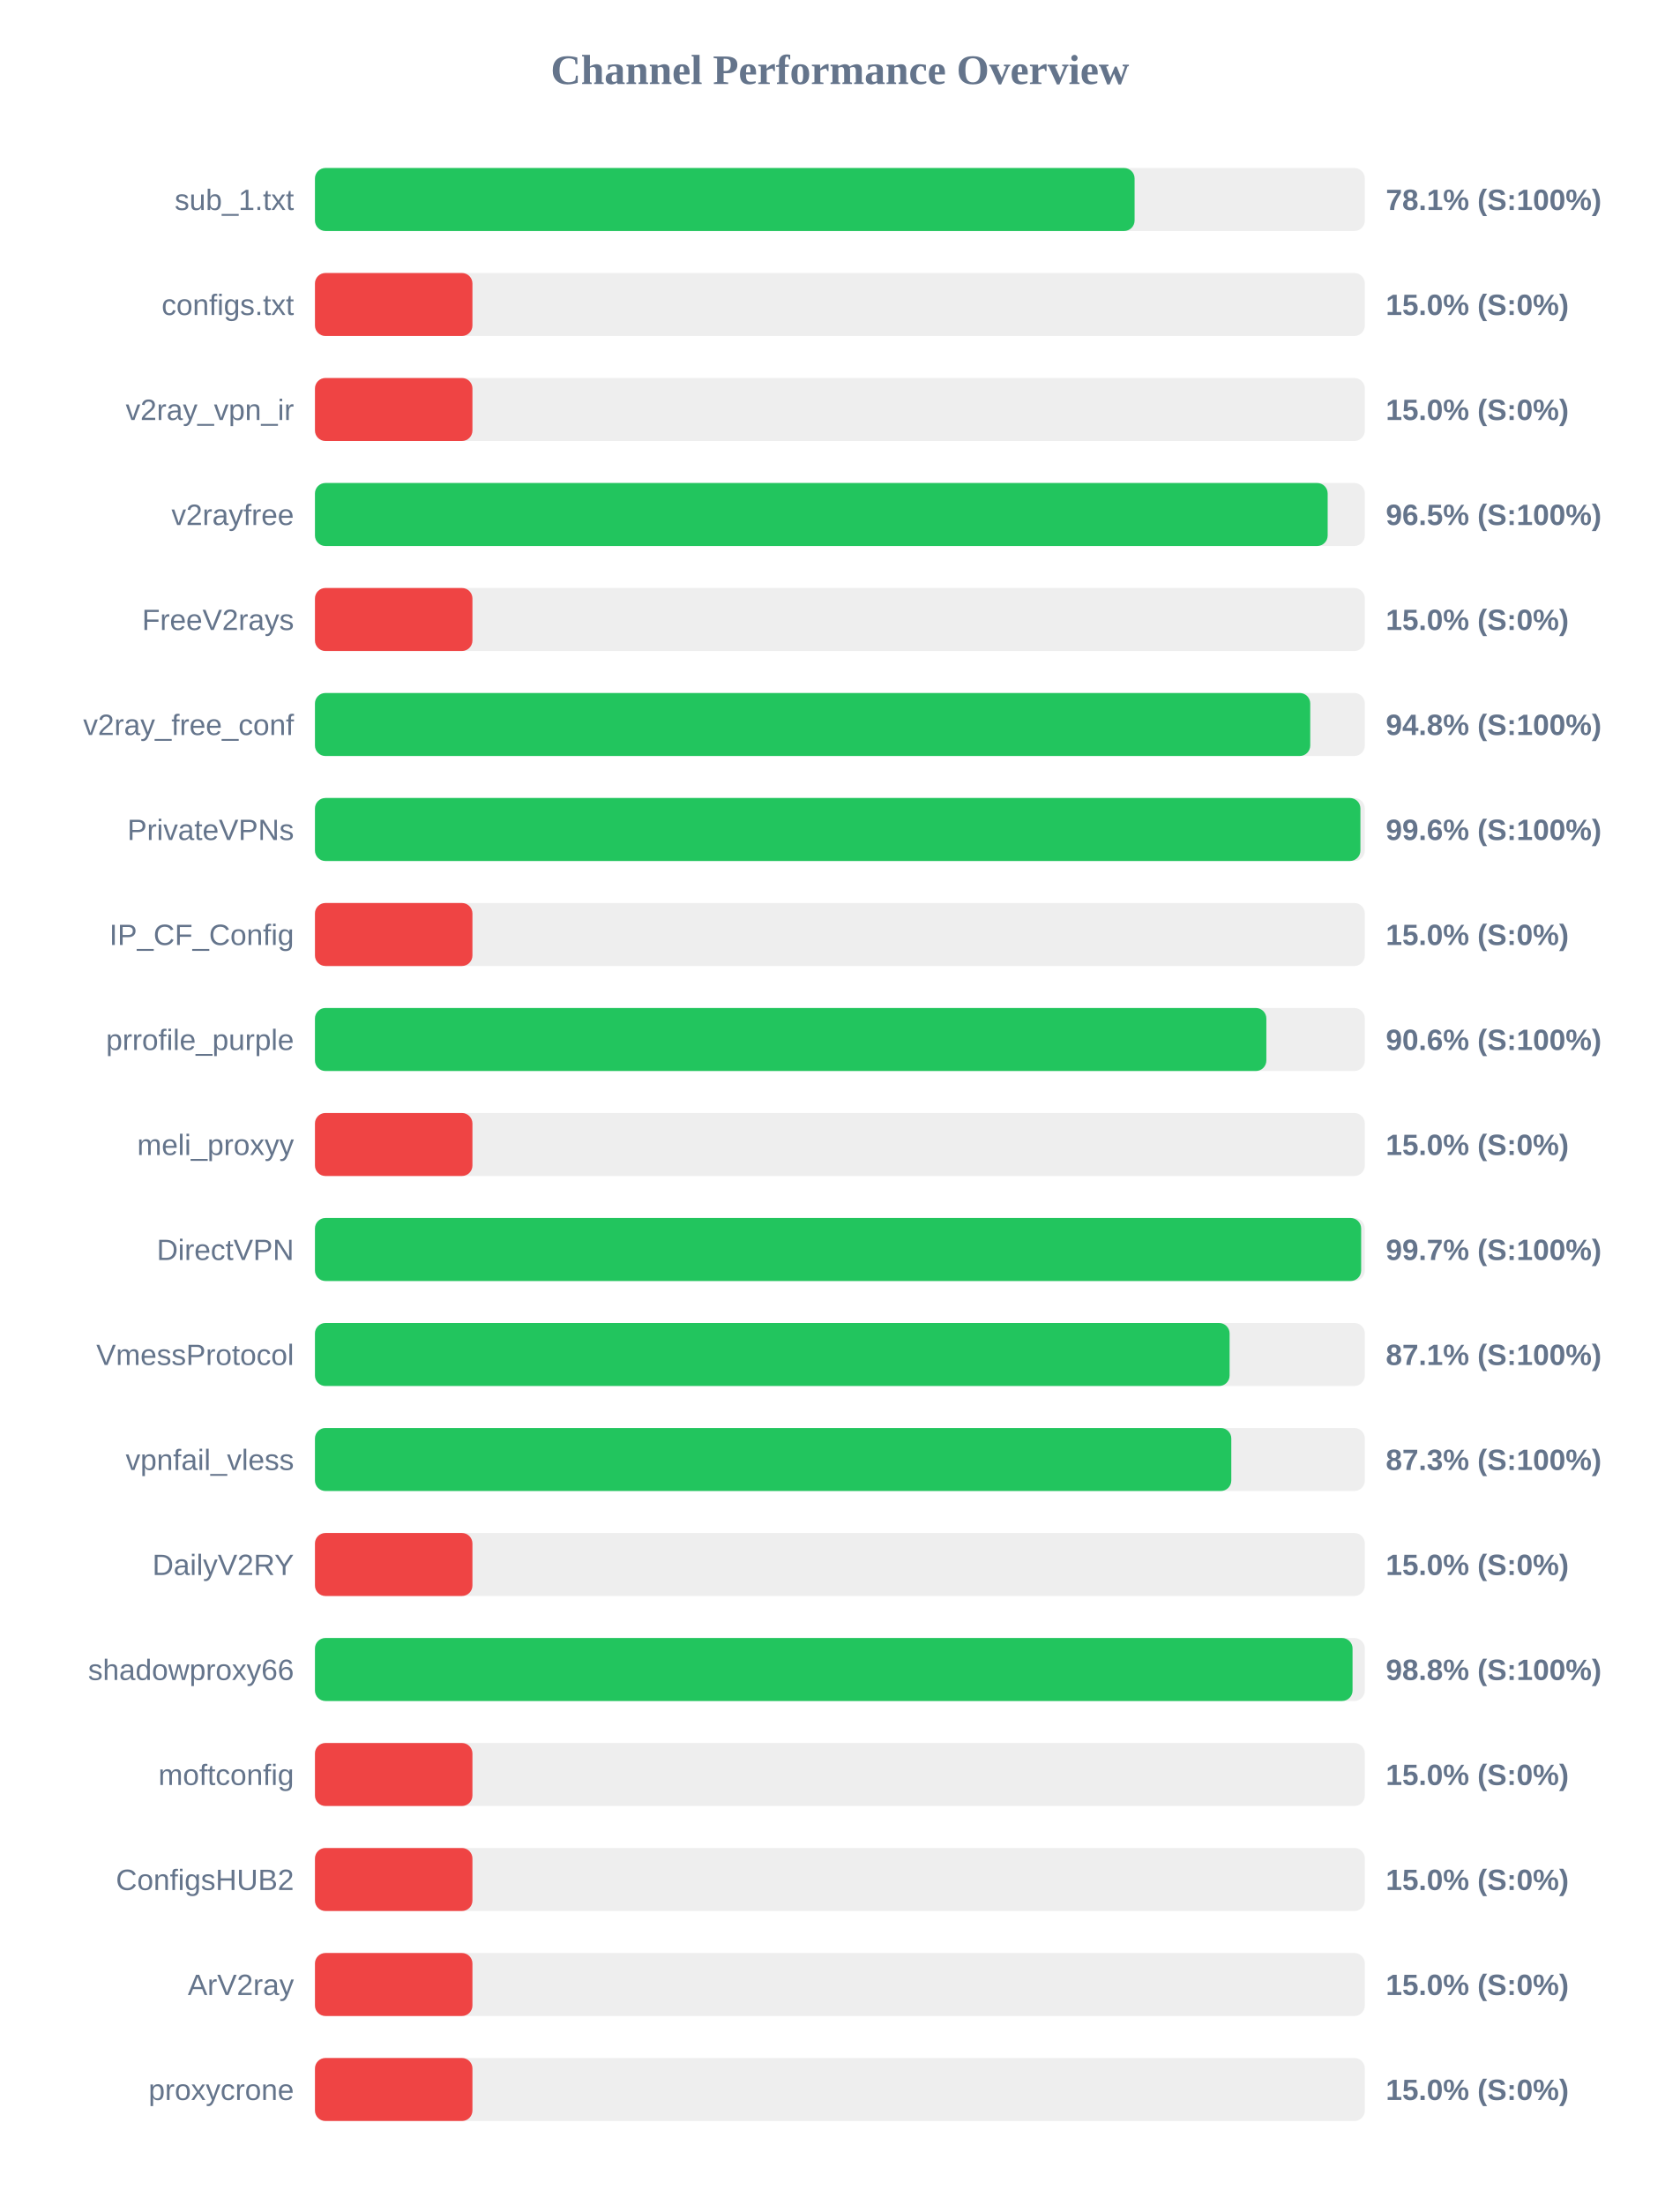
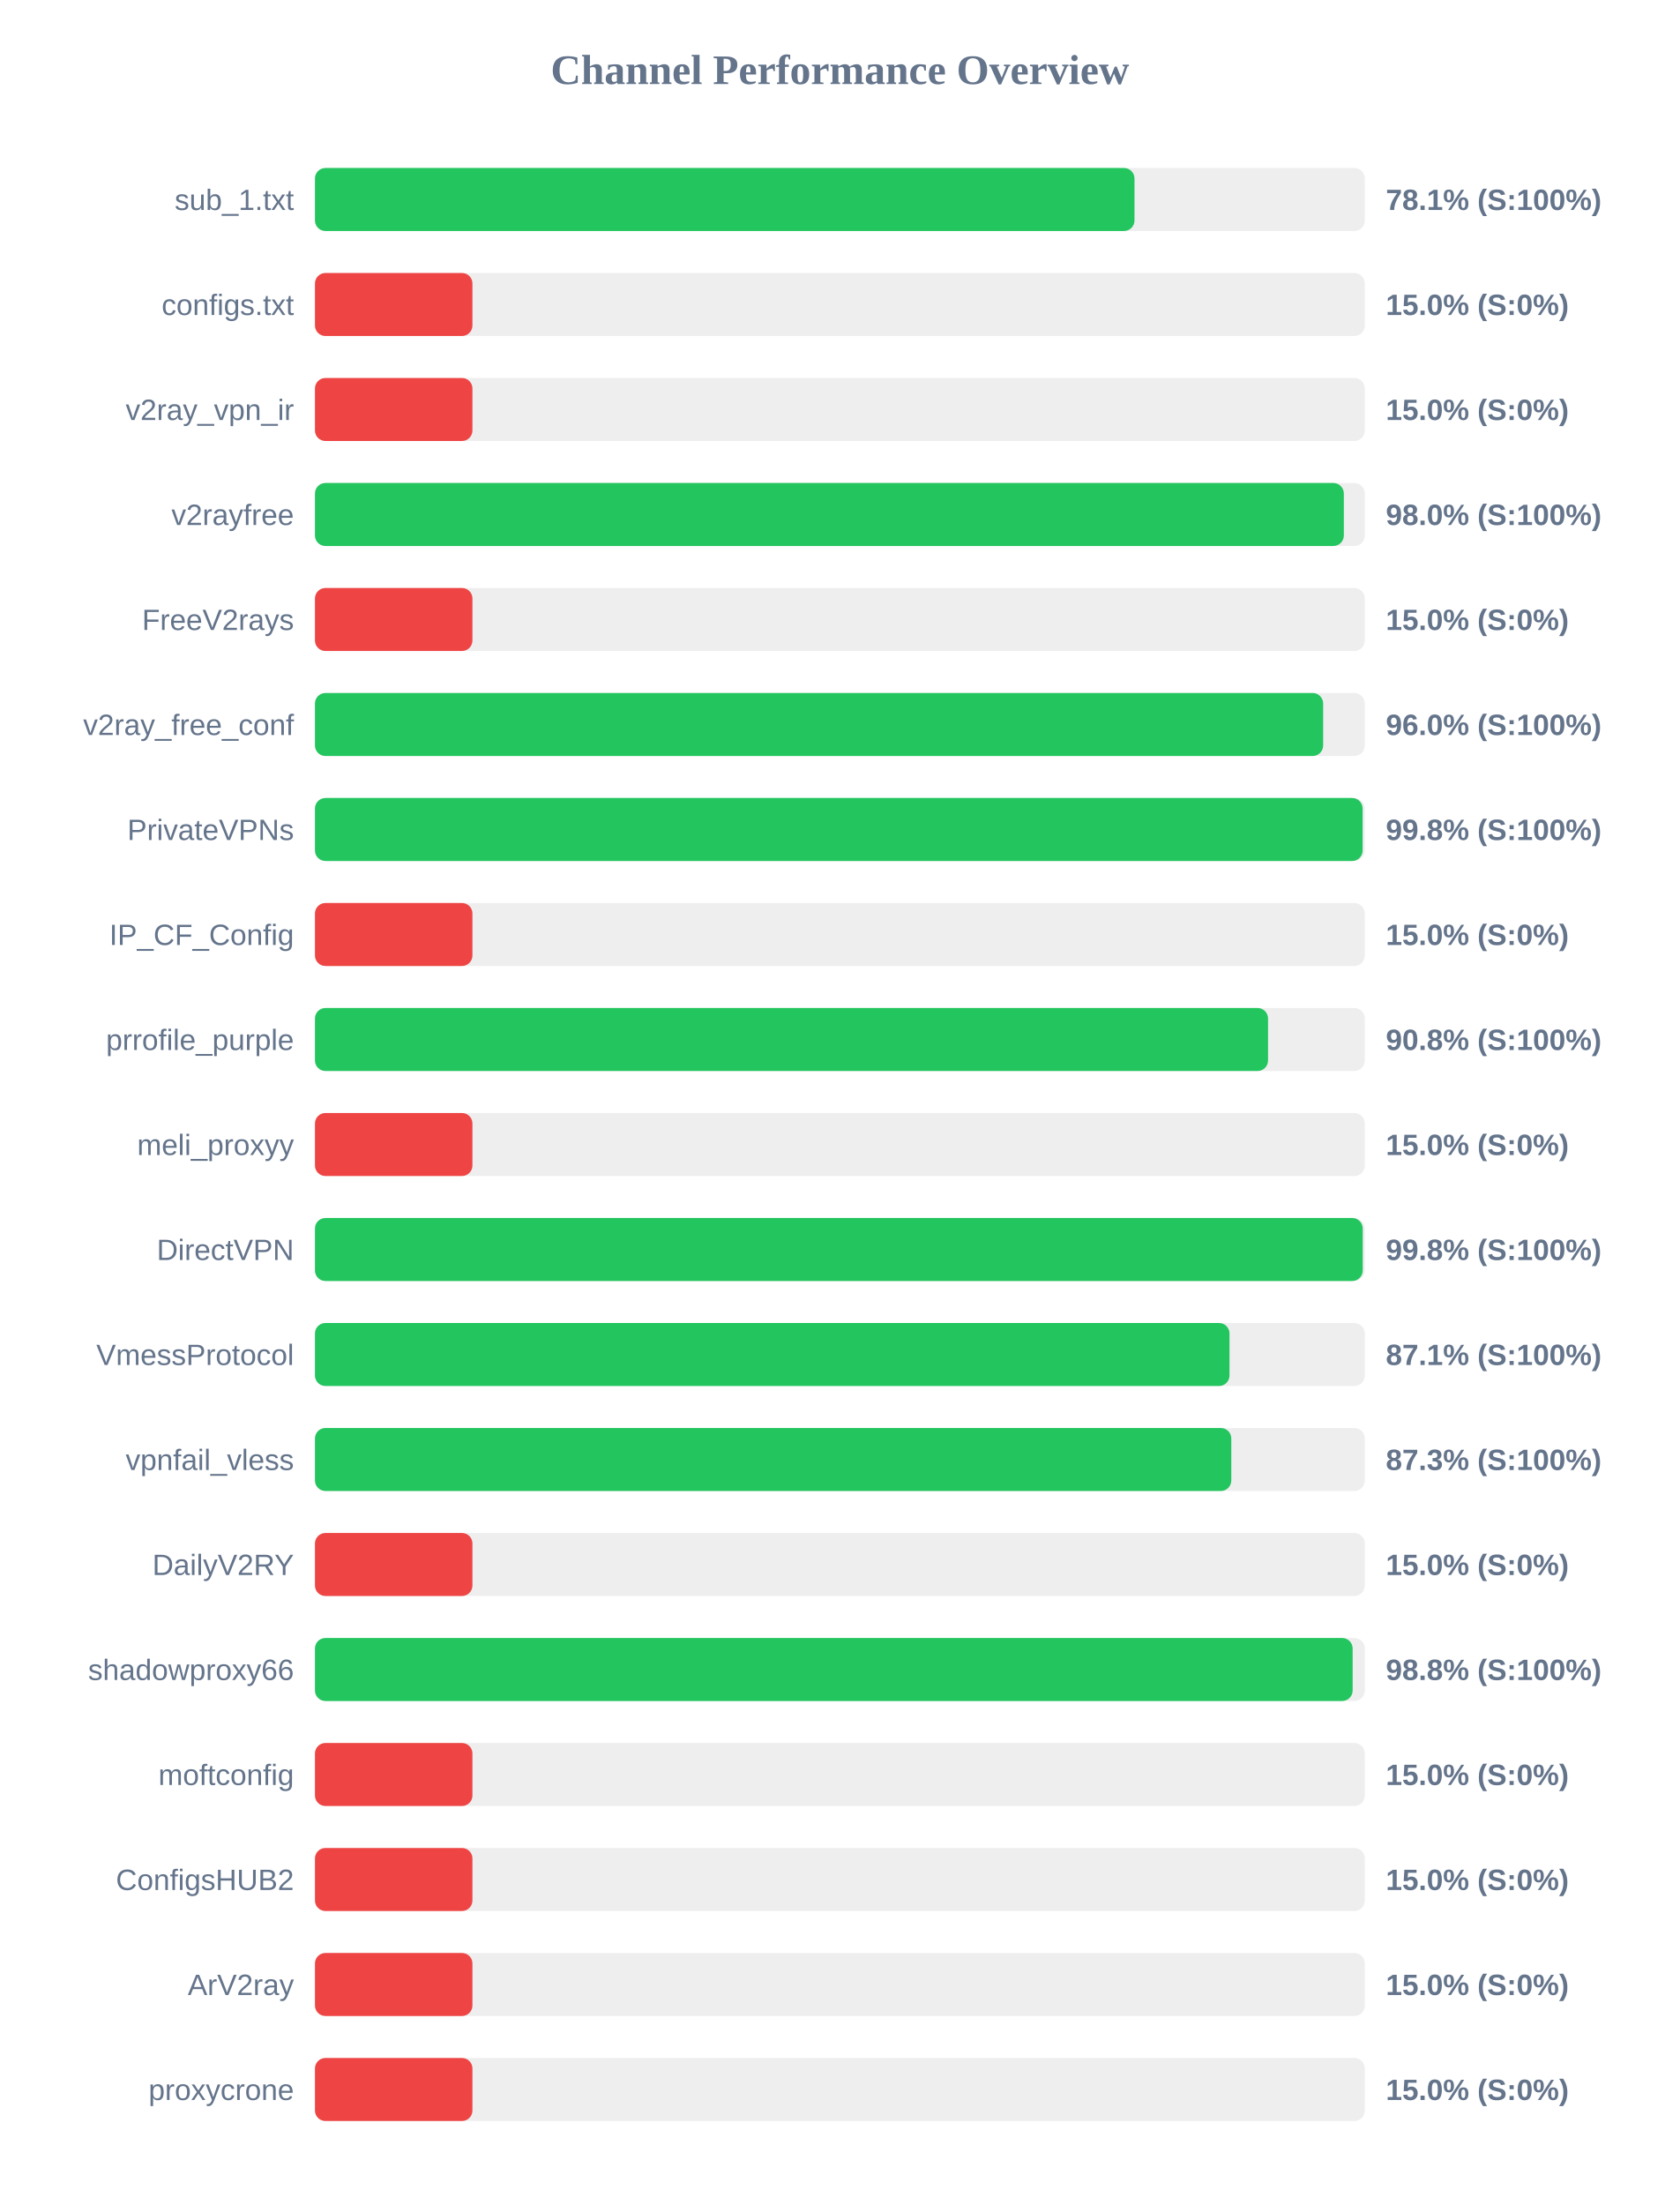
<svg xmlns="http://www.w3.org/2000/svg" width="800" height="1050" version="1.1">
  <style>
        .row { font: 14px Arial; fill: #64748b; }
        .score { font: bold 14px Arial; fill: #64748b; }
    </style>
  <text x="400" y="40" text-anchor="middle" font-size="20px" font-weight="bold" fill="#64748b">Channel Performance Overview</text>
  <rect x="150" y="80" width="500" height="30" fill="#eee" rx="5" />
-   <rect x="150" y="80" width="390.35" height="30" fill="#22c55e" rx="5" />
+   <rect x="150" y="80" width="390.3" height="30" fill="#22c55e" rx="5" />
  <text x="140" y="100" text-anchor="end" class="row">sub_1.txt</text>
  <text x="660" y="100" text-anchor="start" class="score">78.1% (S:100%)</text>
  <rect x="150" y="130" width="500" height="30" fill="#eee" rx="5" />
  <rect x="150" y="130" width="75.0" height="30" fill="#ef4444" rx="5" />
  <text x="140" y="150" text-anchor="end" class="row">configs.txt</text>
  <text x="660" y="150" text-anchor="start" class="score">15.0% (S:0%)</text>
  <rect x="150" y="180" width="500" height="30" fill="#eee" rx="5" />
  <rect x="150" y="180" width="75.0" height="30" fill="#ef4444" rx="5" />
  <text x="140" y="200" text-anchor="end" class="row">v2ray_vpn_ir</text>
  <text x="660" y="200" text-anchor="start" class="score">15.0% (S:0%)</text>
  <rect x="150" y="230" width="500" height="30" fill="#eee" rx="5" />
-   <rect x="150" y="230" width="482.3" height="30" fill="#22c55e" rx="5" />
+   <rect x="150" y="230" width="490.0" height="30" fill="#22c55e" rx="5" />
  <text x="140" y="250" text-anchor="end" class="row">v2rayfree</text>
-   <text x="660" y="250" text-anchor="start" class="score">96.5% (S:100%)</text>
+   <text x="660" y="250" text-anchor="start" class="score">98.0% (S:100%)</text>
  <rect x="150" y="280" width="500" height="30" fill="#eee" rx="5" />
  <rect x="150" y="280" width="75.0" height="30" fill="#ef4444" rx="5" />
  <text x="140" y="300" text-anchor="end" class="row">FreeV2rays</text>
  <text x="660" y="300" text-anchor="start" class="score">15.0% (S:0%)</text>
  <rect x="150" y="330" width="500" height="30" fill="#eee" rx="5" />
-   <rect x="150" y="330" width="474.0" height="30" fill="#22c55e" rx="5" />
+   <rect x="150" y="330" width="480.15" height="30" fill="#22c55e" rx="5" />
  <text x="140" y="350" text-anchor="end" class="row">v2ray_free_conf</text>
-   <text x="660" y="350" text-anchor="start" class="score">94.8% (S:100%)</text>
+   <text x="660" y="350" text-anchor="start" class="score">96.0% (S:100%)</text>
  <rect x="150" y="380" width="500" height="30" fill="#eee" rx="5" />
-   <rect x="150" y="380" width="497.9" height="30" fill="#22c55e" rx="5" />
+   <rect x="150" y="380" width="498.95" height="30" fill="#22c55e" rx="5" />
  <text x="140" y="400" text-anchor="end" class="row">PrivateVPNs</text>
-   <text x="660" y="400" text-anchor="start" class="score">99.6% (S:100%)</text>
+   <text x="660" y="400" text-anchor="start" class="score">99.8% (S:100%)</text>
  <rect x="150" y="430" width="500" height="30" fill="#eee" rx="5" />
  <rect x="150" y="430" width="75.0" height="30" fill="#ef4444" rx="5" />
  <text x="140" y="450" text-anchor="end" class="row">IP_CF_Config</text>
  <text x="660" y="450" text-anchor="start" class="score">15.0% (S:0%)</text>
  <rect x="150" y="480" width="500" height="30" fill="#eee" rx="5" />
-   <rect x="150" y="480" width="453.1" height="30" fill="#22c55e" rx="5" />
+   <rect x="150" y="480" width="453.9" height="30" fill="#22c55e" rx="5" />
  <text x="140" y="500" text-anchor="end" class="row">prrofile_purple</text>
-   <text x="660" y="500" text-anchor="start" class="score">90.6% (S:100%)</text>
+   <text x="660" y="500" text-anchor="start" class="score">90.8% (S:100%)</text>
  <rect x="150" y="530" width="500" height="30" fill="#eee" rx="5" />
  <rect x="150" y="530" width="75.0" height="30" fill="#ef4444" rx="5" />
  <text x="140" y="550" text-anchor="end" class="row">meli_proxyy</text>
  <text x="660" y="550" text-anchor="start" class="score">15.0% (S:0%)</text>
  <rect x="150" y="580" width="500" height="30" fill="#eee" rx="5" />
-   <rect x="150" y="580" width="498.25" height="30" fill="#22c55e" rx="5" />
+   <rect x="150" y="580" width="499.0" height="30" fill="#22c55e" rx="5" />
  <text x="140" y="600" text-anchor="end" class="row">DirectVPN</text>
-   <text x="660" y="600" text-anchor="start" class="score">99.7% (S:100%)</text>
+   <text x="660" y="600" text-anchor="start" class="score">99.8% (S:100%)</text>
  <rect x="150" y="630" width="500" height="30" fill="#eee" rx="5" />
-   <rect x="150" y="630" width="435.6" height="30" fill="#22c55e" rx="5" />
+   <rect x="150" y="630" width="435.55" height="30" fill="#22c55e" rx="5" />
  <text x="140" y="650" text-anchor="end" class="row">VmessProtocol</text>
  <text x="660" y="650" text-anchor="start" class="score">87.1% (S:100%)</text>
  <rect x="150" y="680" width="500" height="30" fill="#eee" rx="5" />
  <rect x="150" y="680" width="436.4" height="30" fill="#22c55e" rx="5" />
  <text x="140" y="700" text-anchor="end" class="row">vpnfail_vless</text>
  <text x="660" y="700" text-anchor="start" class="score">87.3% (S:100%)</text>
  <rect x="150" y="730" width="500" height="30" fill="#eee" rx="5" />
  <rect x="150" y="730" width="75.0" height="30" fill="#ef4444" rx="5" />
  <text x="140" y="750" text-anchor="end" class="row">DailyV2RY</text>
  <text x="660" y="750" text-anchor="start" class="score">15.0% (S:0%)</text>
  <rect x="150" y="780" width="500" height="30" fill="#eee" rx="5" />
-   <rect x="150" y="780" width="494.15" height="30" fill="#22c55e" rx="5" />
+   <rect x="150" y="780" width="494.2" height="30" fill="#22c55e" rx="5" />
  <text x="140" y="800" text-anchor="end" class="row">shadowproxy66</text>
  <text x="660" y="800" text-anchor="start" class="score">98.8% (S:100%)</text>
  <rect x="150" y="830" width="500" height="30" fill="#eee" rx="5" />
  <rect x="150" y="830" width="75.0" height="30" fill="#ef4444" rx="5" />
  <text x="140" y="850" text-anchor="end" class="row">moftconfig</text>
  <text x="660" y="850" text-anchor="start" class="score">15.0% (S:0%)</text>
  <rect x="150" y="880" width="500" height="30" fill="#eee" rx="5" />
  <rect x="150" y="880" width="75.0" height="30" fill="#ef4444" rx="5" />
  <text x="140" y="900" text-anchor="end" class="row">ConfigsHUB2</text>
  <text x="660" y="900" text-anchor="start" class="score">15.0% (S:0%)</text>
  <rect x="150" y="930" width="500" height="30" fill="#eee" rx="5" />
  <rect x="150" y="930" width="75.0" height="30" fill="#ef4444" rx="5" />
  <text x="140" y="950" text-anchor="end" class="row">ArV2ray</text>
  <text x="660" y="950" text-anchor="start" class="score">15.0% (S:0%)</text>
  <rect x="150" y="980" width="500" height="30" fill="#eee" rx="5" />
  <rect x="150" y="980" width="75.0" height="30" fill="#ef4444" rx="5" />
  <text x="140" y="1000" text-anchor="end" class="row">proxycrone</text>
  <text x="660" y="1000" text-anchor="start" class="score">15.0% (S:0%)</text>
</svg>
